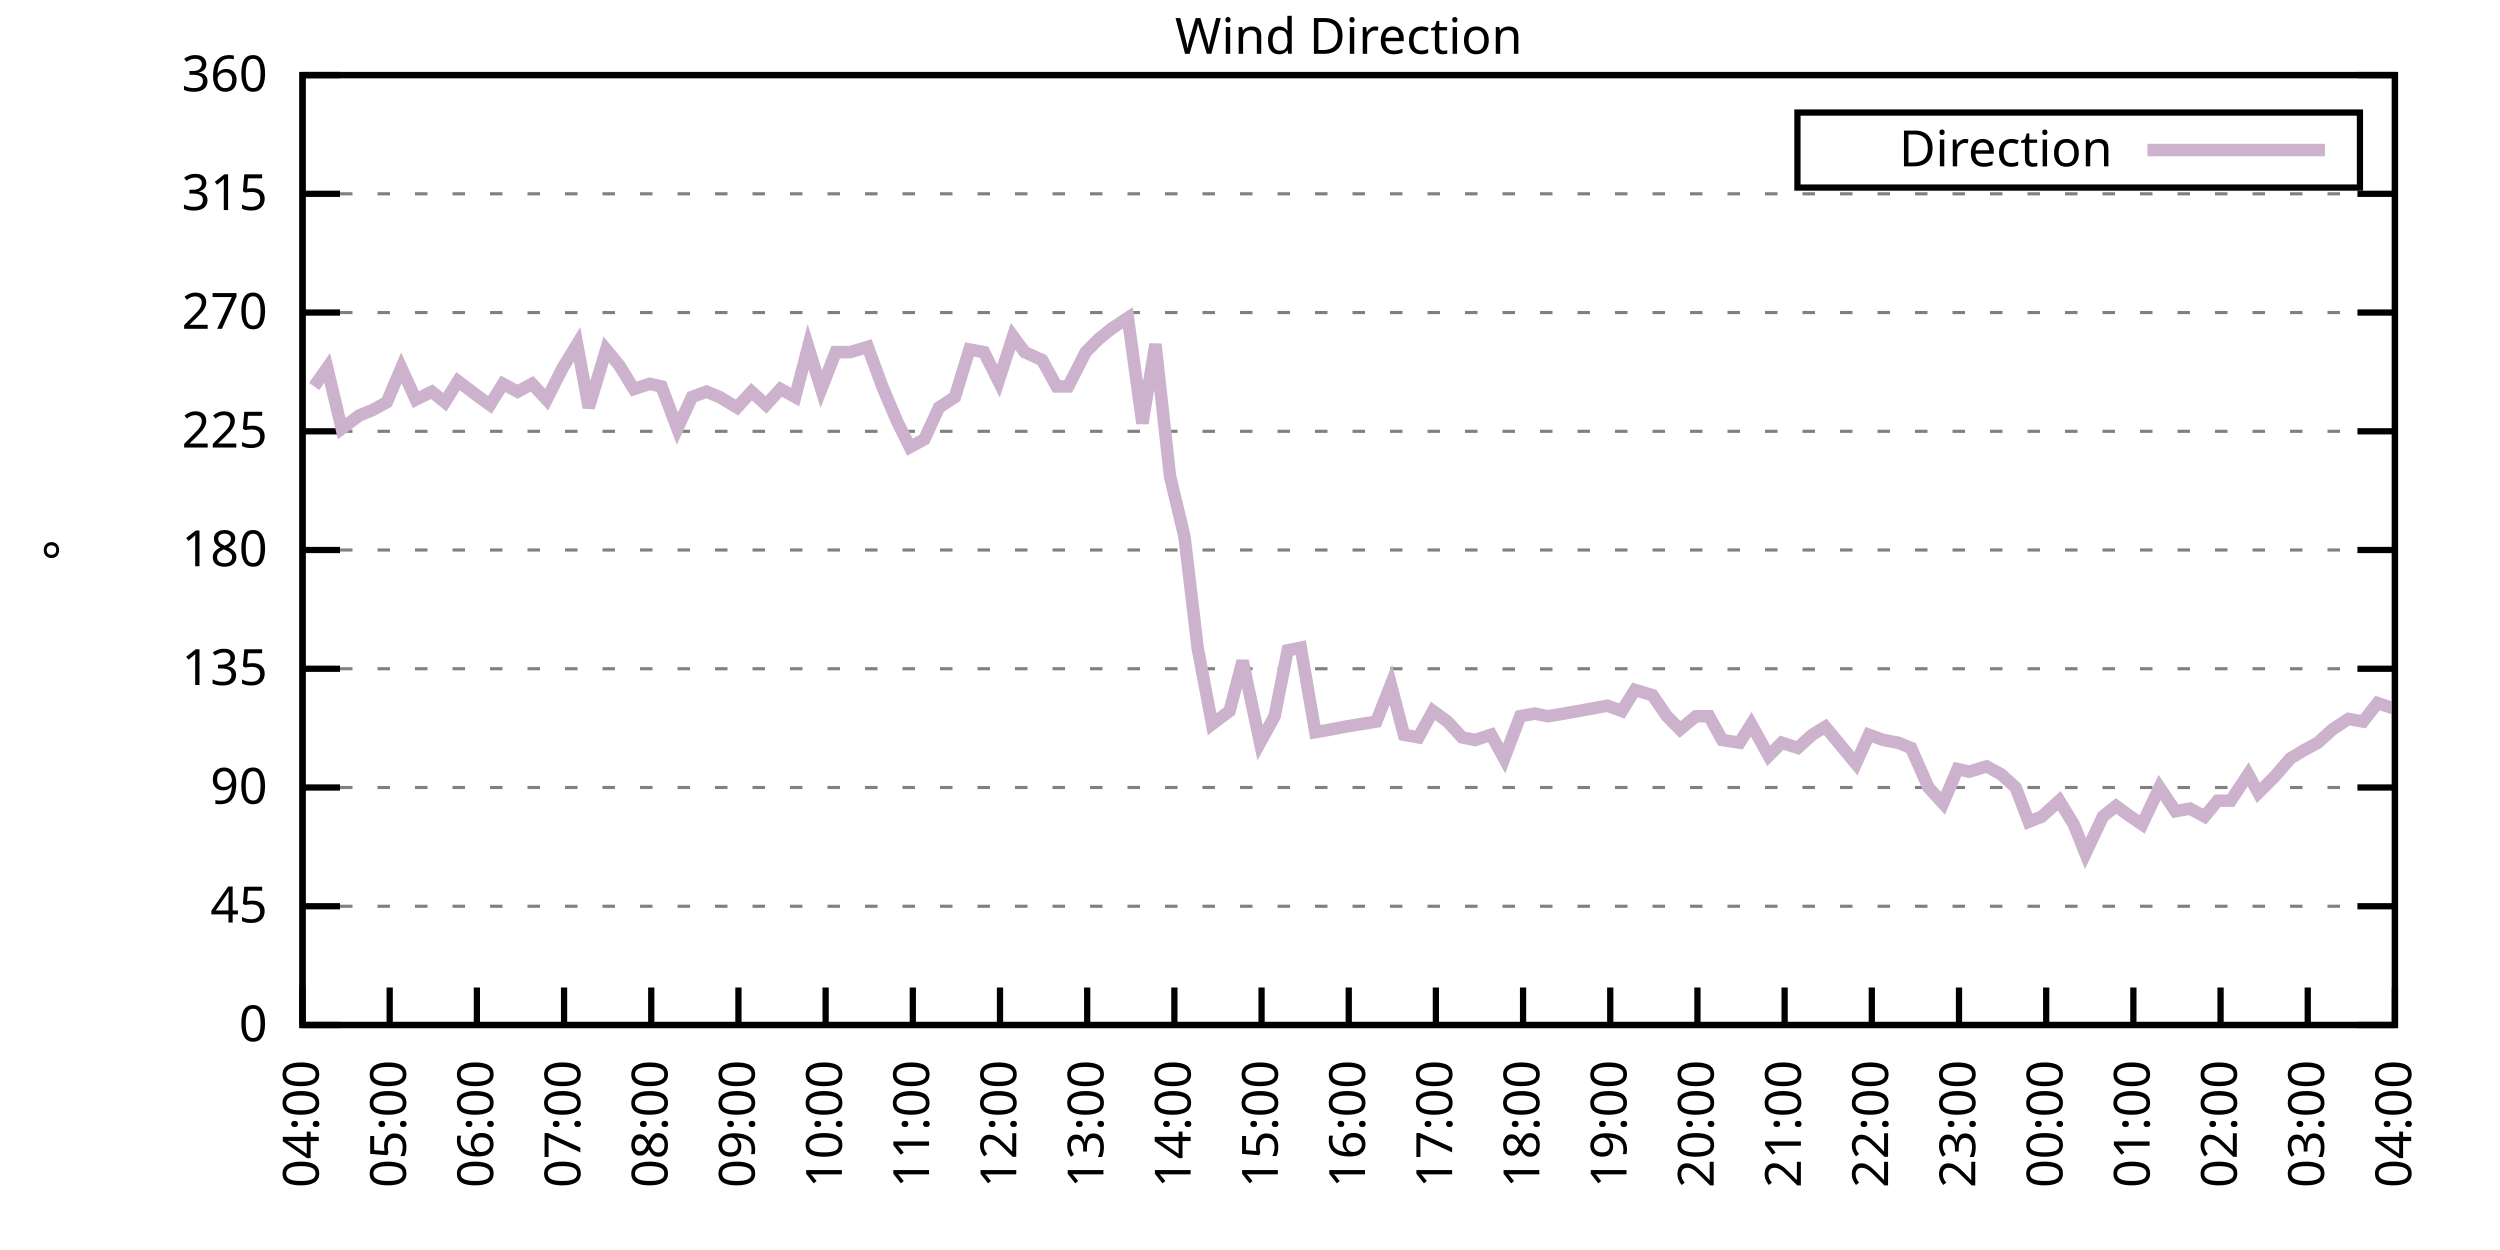
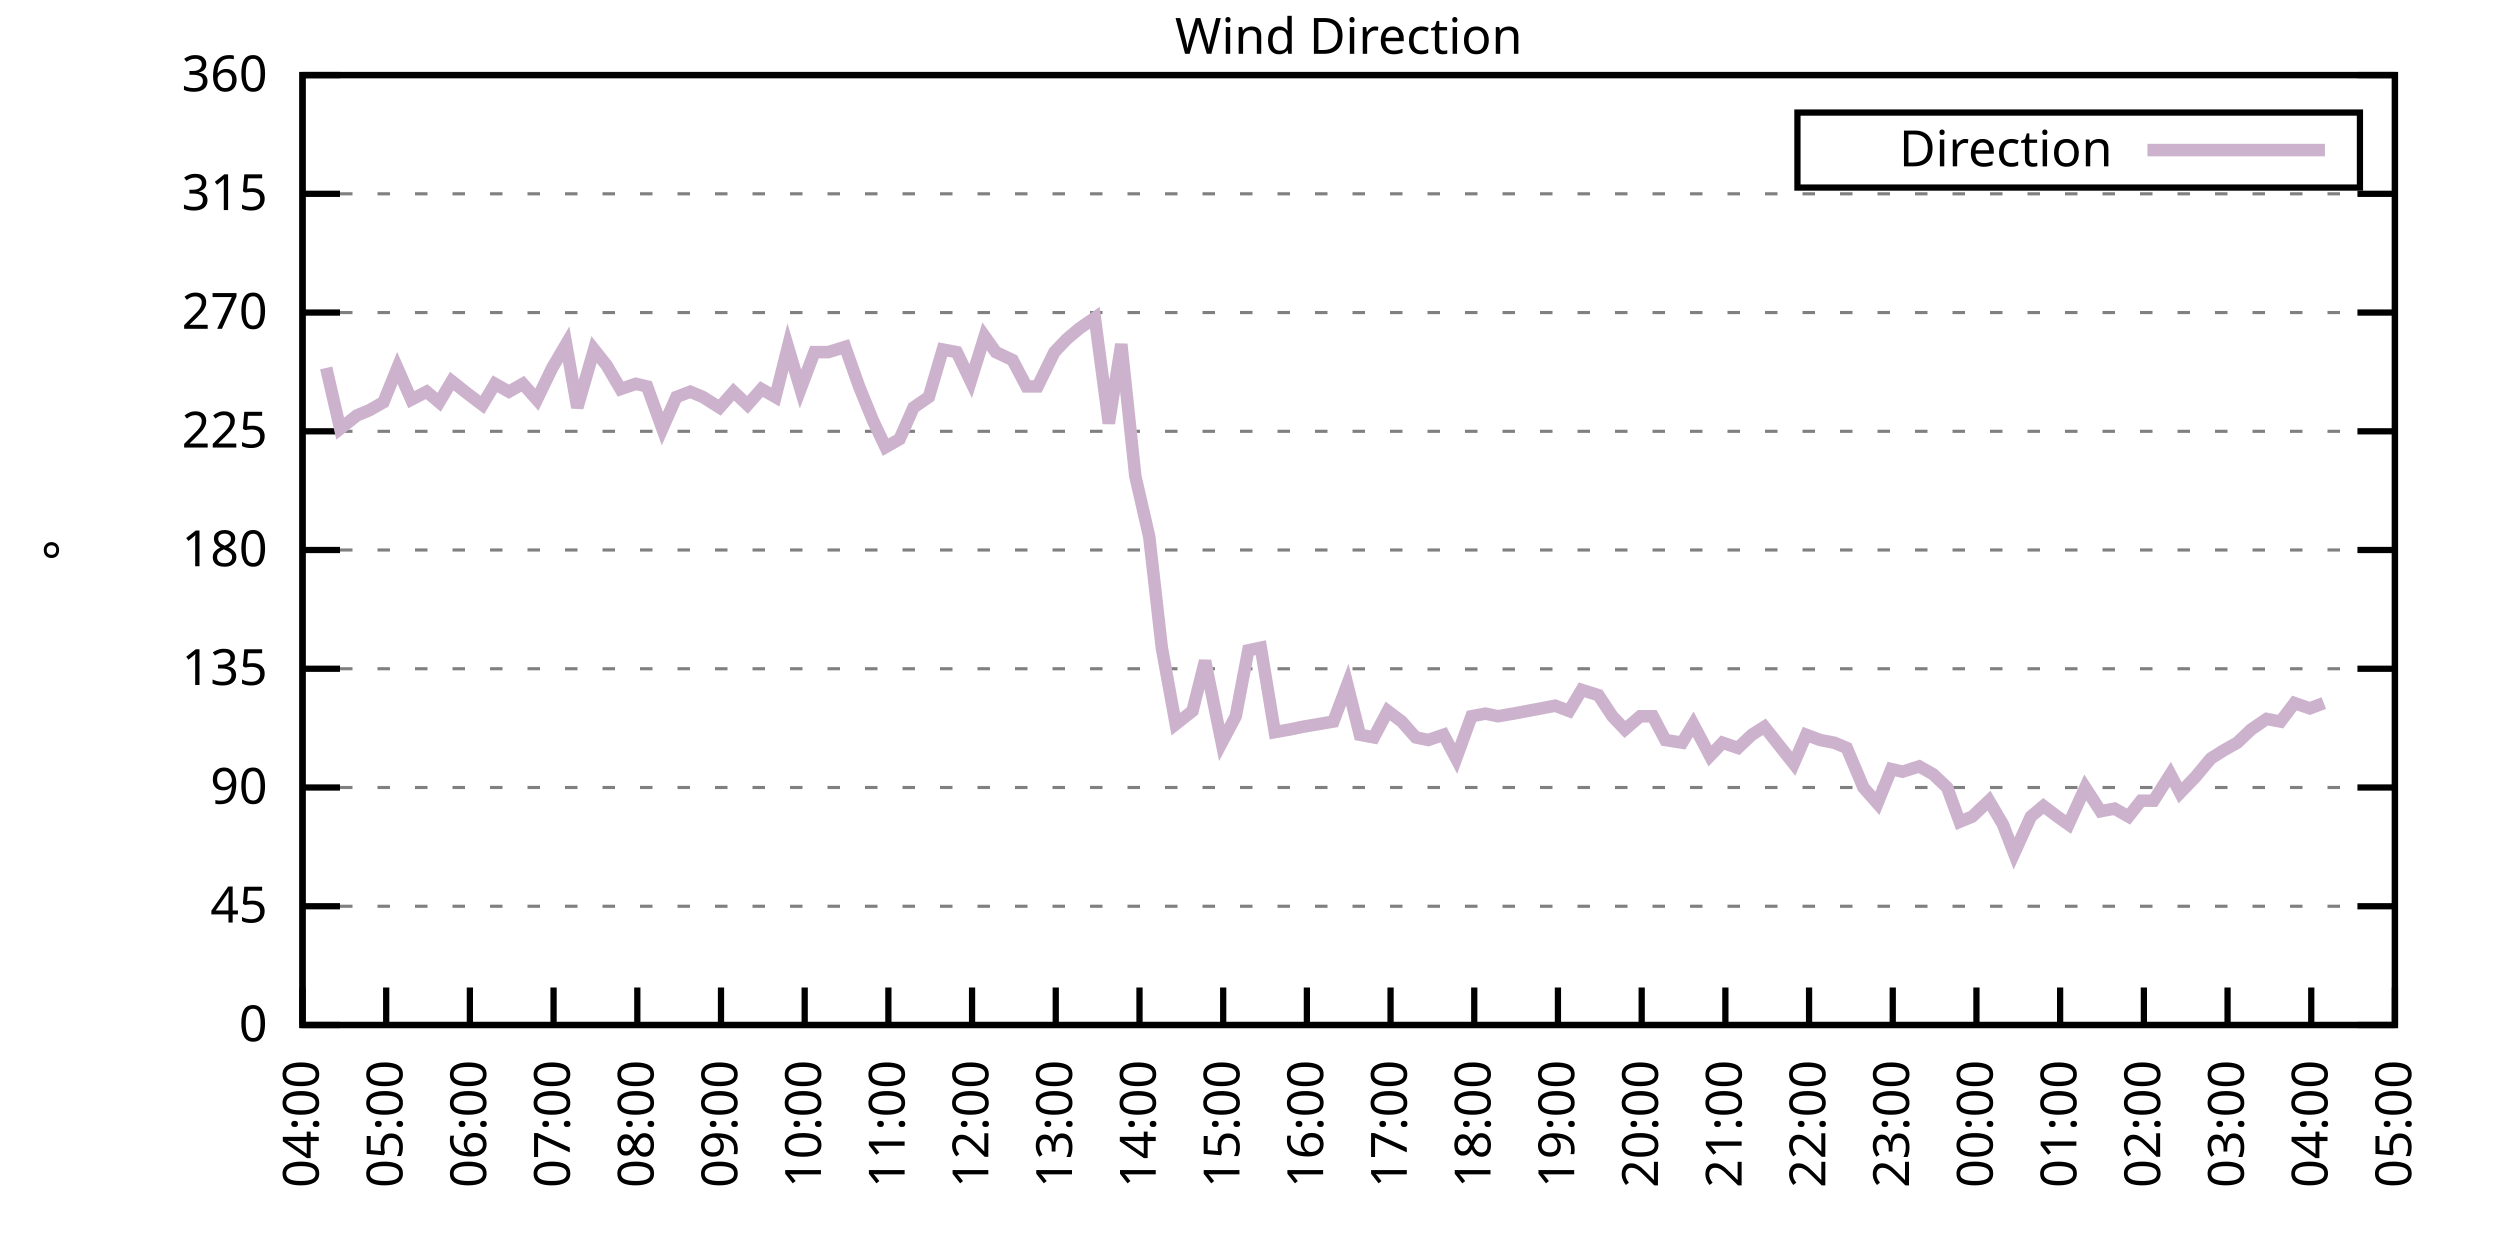
<svg xmlns="http://www.w3.org/2000/svg" xmlns:xlink="http://www.w3.org/1999/xlink" width="400" height="200" viewBox="0 0 400 200">
  <g id="gnuplot_canvas">
    <rect x="0" y="0" width="400" height="200" fill="none" />
    <defs>
      <circle id="gpDot" r="0.5" stroke-width="0.5" stroke="currentColor" />
      <path id="gpPt0" stroke-width="0.333" stroke="currentColor" d="M-1,0 h2 M0,-1 v2" />
      <path id="gpPt1" stroke-width="0.333" stroke="currentColor" d="M-1,-1 L1,1 M1,-1 L-1,1" />
      <path id="gpPt2" stroke-width="0.333" stroke="currentColor" d="M-1,0 L1,0 M0,-1 L0,1 M-1,-1 L1,1 M-1,1 L1,-1" />
      <rect id="gpPt3" stroke-width="0.333" stroke="currentColor" x="-1" y="-1" width="2" height="2" />
      <rect id="gpPt4" stroke-width="0.333" stroke="currentColor" fill="currentColor" x="-1" y="-1" width="2" height="2" />
      <circle id="gpPt5" stroke-width="0.333" stroke="currentColor" cx="0" cy="0" r="1" />
      <use xlink:href="#gpPt5" id="gpPt6" fill="currentColor" stroke="none" />
      <path id="gpPt7" stroke-width="0.333" stroke="currentColor" d="M0,-1.33 L-1.33,0.67 L1.33,0.67 z" />
      <use xlink:href="#gpPt7" id="gpPt8" fill="currentColor" stroke="none" />
      <use xlink:href="#gpPt7" id="gpPt9" stroke="currentColor" transform="rotate(180)" />
      <use xlink:href="#gpPt9" id="gpPt10" fill="currentColor" stroke="none" />
      <use xlink:href="#gpPt3" id="gpPt11" stroke="currentColor" transform="rotate(45)" />
      <use xlink:href="#gpPt11" id="gpPt12" fill="currentColor" stroke="none" />
      <path id="gpPt13" stroke-width="0.333" stroke="currentColor" d="M0,1.330 L1.265,0.411 L0.782,-1.067 L-0.782,-1.076 L-1.265,0.411 z" />
      <use xlink:href="#gpPt13" id="gpPt14" fill="currentColor" stroke="none" />
      <filter id="textbox" filterUnits="objectBoundingBox" x="0" y="0" height="1" width="1">
        <feFlood flood-color="white" flood-opacity="1" result="bgnd" />
        <feComposite in="SourceGraphic" in2="bgnd" operator="atop" />
      </filter>
      <filter id="greybox" filterUnits="objectBoundingBox" x="0" y="0" height="1" width="1">
        <feFlood flood-color="lightgrey" flood-opacity="1" result="grey" />
        <feComposite in="SourceGraphic" in2="grey" operator="atop" />
      </filter>
    </defs>
    <g fill="none" color="white" stroke="currentColor" stroke-width="1.00" stroke-linecap="butt" stroke-linejoin="miter">
</g>
    <g fill="none" color="black" stroke="currentColor" stroke-width="1.00" stroke-linecap="butt" stroke-linejoin="miter">
      <g stroke="none" shape-rendering="crispEdges">
        <polygon fill="rgb(255, 255, 255)" points="48.40,164.00 383.18,164.00 383.18,12.02 48.40,12.02 " />
      </g>
    </g>
    <g fill="none" color="black" stroke="currentColor" stroke-width="1.00" stroke-linecap="butt" stroke-linejoin="miter">
</g>
    <g fill="none" color="black" stroke="black" stroke-width="0.50" stroke-linecap="butt" stroke-linejoin="miter">
</g>
    <g fill="none" color="gray" stroke="currentColor" stroke-width="0.50" stroke-linecap="butt" stroke-linejoin="miter">
      <path stroke="gray" stroke-dasharray="2,4" class="gridline" d="M48.40,164.00 L383.19,164.00  " />
    </g>
    <g fill="none" color="gray" stroke="gray" stroke-width="1.00" stroke-linecap="butt" stroke-linejoin="miter">
</g>
    <g fill="none" color="black" stroke="currentColor" stroke-width="1.00" stroke-linecap="butt" stroke-linejoin="miter">
      <path stroke="black" d="M48.40,164.00 L54.40,164.00 M383.19,164.00 L377.19,164.00  " />
      <g transform="translate(42.80,166.60)" stroke="none" fill="black" font-family="Sans" font-size="8.00" text-anchor="end">
        <text>
          <tspan font-family="Sans"> 0</tspan>
        </text>
      </g>
    </g>
    <g fill="none" color="black" stroke="currentColor" stroke-width="1.00" stroke-linecap="butt" stroke-linejoin="miter">
</g>
    <g fill="none" color="black" stroke="black" stroke-width="0.50" stroke-linecap="butt" stroke-linejoin="miter">
</g>
    <g fill="none" color="gray" stroke="currentColor" stroke-width="0.50" stroke-linecap="butt" stroke-linejoin="miter">
      <path stroke="gray" stroke-dasharray="2,4" class="gridline" d="M48.40,145.00 L383.19,145.00  " />
    </g>
    <g fill="none" color="gray" stroke="gray" stroke-width="1.00" stroke-linecap="butt" stroke-linejoin="miter">
</g>
    <g fill="none" color="black" stroke="currentColor" stroke-width="1.00" stroke-linecap="butt" stroke-linejoin="miter">
      <path stroke="black" d="M48.40,145.00 L54.40,145.00 M383.19,145.00 L377.19,145.00  " />
      <g transform="translate(42.80,147.60)" stroke="none" fill="black" font-family="Sans" font-size="8.00" text-anchor="end">
        <text>
          <tspan font-family="Sans"> 45</tspan>
        </text>
      </g>
    </g>
    <g fill="none" color="black" stroke="currentColor" stroke-width="1.00" stroke-linecap="butt" stroke-linejoin="miter">
</g>
    <g fill="none" color="black" stroke="black" stroke-width="0.50" stroke-linecap="butt" stroke-linejoin="miter">
</g>
    <g fill="none" color="gray" stroke="currentColor" stroke-width="0.50" stroke-linecap="butt" stroke-linejoin="miter">
      <path stroke="gray" stroke-dasharray="2,4" class="gridline" d="M48.40,126.00 L383.19,126.00  " />
    </g>
    <g fill="none" color="gray" stroke="gray" stroke-width="1.00" stroke-linecap="butt" stroke-linejoin="miter">
</g>
    <g fill="none" color="black" stroke="currentColor" stroke-width="1.00" stroke-linecap="butt" stroke-linejoin="miter">
      <path stroke="black" d="M48.40,126.00 L54.40,126.00 M383.19,126.00 L377.19,126.00  " />
      <g transform="translate(42.80,128.60)" stroke="none" fill="black" font-family="Sans" font-size="8.00" text-anchor="end">
        <text>
          <tspan font-family="Sans"> 90</tspan>
        </text>
      </g>
    </g>
    <g fill="none" color="black" stroke="currentColor" stroke-width="1.00" stroke-linecap="butt" stroke-linejoin="miter">
</g>
    <g fill="none" color="black" stroke="black" stroke-width="0.50" stroke-linecap="butt" stroke-linejoin="miter">
</g>
    <g fill="none" color="gray" stroke="currentColor" stroke-width="0.50" stroke-linecap="butt" stroke-linejoin="miter">
      <path stroke="gray" stroke-dasharray="2,4" class="gridline" d="M48.40,107.00 L383.19,107.00  " />
    </g>
    <g fill="none" color="gray" stroke="gray" stroke-width="1.00" stroke-linecap="butt" stroke-linejoin="miter">
</g>
    <g fill="none" color="black" stroke="currentColor" stroke-width="1.00" stroke-linecap="butt" stroke-linejoin="miter">
      <path stroke="black" d="M48.40,107.00 L54.40,107.00 M383.19,107.00 L377.19,107.00  " />
      <g transform="translate(42.80,109.60)" stroke="none" fill="black" font-family="Sans" font-size="8.00" text-anchor="end">
        <text>
          <tspan font-family="Sans"> 135</tspan>
        </text>
      </g>
    </g>
    <g fill="none" color="black" stroke="currentColor" stroke-width="1.00" stroke-linecap="butt" stroke-linejoin="miter">
</g>
    <g fill="none" color="black" stroke="black" stroke-width="0.50" stroke-linecap="butt" stroke-linejoin="miter">
</g>
    <g fill="none" color="gray" stroke="currentColor" stroke-width="0.50" stroke-linecap="butt" stroke-linejoin="miter">
      <path stroke="gray" stroke-dasharray="2,4" class="gridline" d="M48.40,88.00 L383.19,88.00  " />
    </g>
    <g fill="none" color="gray" stroke="gray" stroke-width="1.00" stroke-linecap="butt" stroke-linejoin="miter">
</g>
    <g fill="none" color="black" stroke="currentColor" stroke-width="1.00" stroke-linecap="butt" stroke-linejoin="miter">
      <path stroke="black" d="M48.40,88.00 L54.40,88.00 M383.19,88.00 L377.19,88.00  " />
      <g transform="translate(42.80,90.60)" stroke="none" fill="black" font-family="Sans" font-size="8.00" text-anchor="end">
        <text>
          <tspan font-family="Sans"> 180</tspan>
        </text>
      </g>
    </g>
    <g fill="none" color="black" stroke="currentColor" stroke-width="1.00" stroke-linecap="butt" stroke-linejoin="miter">
</g>
    <g fill="none" color="black" stroke="black" stroke-width="0.50" stroke-linecap="butt" stroke-linejoin="miter">
</g>
    <g fill="none" color="gray" stroke="currentColor" stroke-width="0.50" stroke-linecap="butt" stroke-linejoin="miter">
      <path stroke="gray" stroke-dasharray="2,4" class="gridline" d="M48.40,69.01 L383.19,69.01  " />
    </g>
    <g fill="none" color="gray" stroke="gray" stroke-width="1.00" stroke-linecap="butt" stroke-linejoin="miter">
</g>
    <g fill="none" color="black" stroke="currentColor" stroke-width="1.00" stroke-linecap="butt" stroke-linejoin="miter">
      <path stroke="black" d="M48.40,69.01 L54.40,69.01 M383.19,69.01 L377.19,69.01  " />
      <g transform="translate(42.80,71.61)" stroke="none" fill="black" font-family="Sans" font-size="8.00" text-anchor="end">
        <text>
          <tspan font-family="Sans"> 225</tspan>
        </text>
      </g>
    </g>
    <g fill="none" color="black" stroke="currentColor" stroke-width="1.00" stroke-linecap="butt" stroke-linejoin="miter">
</g>
    <g fill="none" color="black" stroke="black" stroke-width="0.50" stroke-linecap="butt" stroke-linejoin="miter">
</g>
    <g fill="none" color="gray" stroke="currentColor" stroke-width="0.50" stroke-linecap="butt" stroke-linejoin="miter">
      <path stroke="gray" stroke-dasharray="2,4" class="gridline" d="M48.40,50.01 L383.19,50.01  " />
    </g>
    <g fill="none" color="gray" stroke="gray" stroke-width="1.00" stroke-linecap="butt" stroke-linejoin="miter">
</g>
    <g fill="none" color="black" stroke="currentColor" stroke-width="1.00" stroke-linecap="butt" stroke-linejoin="miter">
      <path stroke="black" d="M48.40,50.01 L54.40,50.01 M383.19,50.01 L377.19,50.01  " />
      <g transform="translate(42.80,52.61)" stroke="none" fill="black" font-family="Sans" font-size="8.00" text-anchor="end">
        <text>
          <tspan font-family="Sans"> 270</tspan>
        </text>
      </g>
    </g>
    <g fill="none" color="black" stroke="currentColor" stroke-width="1.00" stroke-linecap="butt" stroke-linejoin="miter">
</g>
    <g fill="none" color="black" stroke="black" stroke-width="0.50" stroke-linecap="butt" stroke-linejoin="miter">
</g>
    <g fill="none" color="gray" stroke="currentColor" stroke-width="0.50" stroke-linecap="butt" stroke-linejoin="miter">
      <path stroke="gray" stroke-dasharray="2,4" class="gridline" d="M48.40,31.01 L383.19,31.01  " />
    </g>
    <g fill="none" color="gray" stroke="gray" stroke-width="1.00" stroke-linecap="butt" stroke-linejoin="miter">
</g>
    <g fill="none" color="black" stroke="currentColor" stroke-width="1.00" stroke-linecap="butt" stroke-linejoin="miter">
      <path stroke="black" d="M48.40,31.01 L54.40,31.01 M383.19,31.01 L377.19,31.01  " />
      <g transform="translate(42.80,33.61)" stroke="none" fill="black" font-family="Sans" font-size="8.00" text-anchor="end">
        <text>
          <tspan font-family="Sans"> 315</tspan>
        </text>
      </g>
    </g>
    <g fill="none" color="black" stroke="currentColor" stroke-width="1.00" stroke-linecap="butt" stroke-linejoin="miter">
</g>
    <g fill="none" color="black" stroke="black" stroke-width="0.50" stroke-linecap="butt" stroke-linejoin="miter">
</g>
    <g fill="none" color="gray" stroke="currentColor" stroke-width="0.50" stroke-linecap="butt" stroke-linejoin="miter">
      <path stroke="gray" stroke-dasharray="2,4" class="gridline" d="M48.40,12.01 L383.19,12.01  " />
    </g>
    <g fill="none" color="gray" stroke="gray" stroke-width="1.00" stroke-linecap="butt" stroke-linejoin="miter">
</g>
    <g fill="none" color="black" stroke="currentColor" stroke-width="1.00" stroke-linecap="butt" stroke-linejoin="miter">
      <path stroke="black" d="M48.40,12.01 L54.40,12.01 M383.19,12.01 L377.19,12.01  " />
      <g transform="translate(42.80,14.61)" stroke="none" fill="black" font-family="Sans" font-size="8.00" text-anchor="end">
        <text>
          <tspan font-family="Sans"> 360</tspan>
        </text>
      </g>
    </g>
    <g fill="none" color="black" stroke="currentColor" stroke-width="1.00" stroke-linecap="butt" stroke-linejoin="miter">
      <path stroke="black" d="M48.40,164.00 L48.40,158.00  " />
      <g transform="translate(51.00,169.60) rotate(270.00)" stroke="none" fill="black" font-family="Sans" font-size="8.00" text-anchor="end">
        <text>
          <tspan font-family="Sans">04:00</tspan>
        </text>
      </g>
    </g>
    <g fill="none" color="black" stroke="currentColor" stroke-width="1.00" stroke-linecap="butt" stroke-linejoin="miter">
-       <path stroke="black" d="M62.35,164.00 L62.35,158.00  " />
-       <g transform="translate(64.95,169.60) rotate(270.00)" stroke="none" fill="black" font-family="Sans" font-size="8.00" text-anchor="end">
+       <path stroke="black" d="M61.79,164.00 L61.79,158.00  " />
+       <g transform="translate(64.39,169.60) rotate(270.00)" stroke="none" fill="black" font-family="Sans" font-size="8.00" text-anchor="end">
        <text>
          <tspan font-family="Sans">05:00</tspan>
        </text>
      </g>
    </g>
    <g fill="none" color="black" stroke="currentColor" stroke-width="1.00" stroke-linecap="butt" stroke-linejoin="miter">
-       <path stroke="black" d="M76.30,164.00 L76.30,158.00  " />
-       <g transform="translate(78.90,169.60) rotate(270.00)" stroke="none" fill="black" font-family="Sans" font-size="8.00" text-anchor="end">
+       <path stroke="black" d="M75.18,164.00 L75.18,158.00  " />
+       <g transform="translate(77.78,169.60) rotate(270.00)" stroke="none" fill="black" font-family="Sans" font-size="8.00" text-anchor="end">
        <text>
          <tspan font-family="Sans">06:00</tspan>
        </text>
      </g>
    </g>
    <g fill="none" color="black" stroke="currentColor" stroke-width="1.00" stroke-linecap="butt" stroke-linejoin="miter">
-       <path stroke="black" d="M90.25,164.00 L90.25,158.00  " />
-       <g transform="translate(92.85,169.60) rotate(270.00)" stroke="none" fill="black" font-family="Sans" font-size="8.00" text-anchor="end">
+       <path stroke="black" d="M88.57,164.00 L88.57,158.00  " />
+       <g transform="translate(91.17,169.60) rotate(270.00)" stroke="none" fill="black" font-family="Sans" font-size="8.00" text-anchor="end">
        <text>
          <tspan font-family="Sans">07:00</tspan>
        </text>
      </g>
    </g>
    <g fill="none" color="black" stroke="currentColor" stroke-width="1.00" stroke-linecap="butt" stroke-linejoin="miter">
-       <path stroke="black" d="M104.20,164.00 L104.20,158.00  " />
-       <g transform="translate(106.80,169.60) rotate(270.00)" stroke="none" fill="black" font-family="Sans" font-size="8.00" text-anchor="end">
+       <path stroke="black" d="M101.97,164.00 L101.97,158.00  " />
+       <g transform="translate(104.57,169.60) rotate(270.00)" stroke="none" fill="black" font-family="Sans" font-size="8.00" text-anchor="end">
        <text>
          <tspan font-family="Sans">08:00</tspan>
        </text>
      </g>
    </g>
    <g fill="none" color="black" stroke="currentColor" stroke-width="1.00" stroke-linecap="butt" stroke-linejoin="miter">
-       <path stroke="black" d="M118.15,164.00 L118.15,158.00  " />
-       <g transform="translate(120.75,169.60) rotate(270.00)" stroke="none" fill="black" font-family="Sans" font-size="8.00" text-anchor="end">
+       <path stroke="black" d="M115.36,164.00 L115.36,158.00  " />
+       <g transform="translate(117.96,169.60) rotate(270.00)" stroke="none" fill="black" font-family="Sans" font-size="8.00" text-anchor="end">
        <text>
          <tspan font-family="Sans">09:00</tspan>
        </text>
      </g>
    </g>
    <g fill="none" color="black" stroke="currentColor" stroke-width="1.00" stroke-linecap="butt" stroke-linejoin="miter">
-       <path stroke="black" d="M132.10,164.00 L132.10,158.00  " />
-       <g transform="translate(134.70,169.60) rotate(270.00)" stroke="none" fill="black" font-family="Sans" font-size="8.00" text-anchor="end">
+       <path stroke="black" d="M128.75,164.00 L128.75,158.00  " />
+       <g transform="translate(131.35,169.60) rotate(270.00)" stroke="none" fill="black" font-family="Sans" font-size="8.00" text-anchor="end">
        <text>
          <tspan font-family="Sans">10:00</tspan>
        </text>
      </g>
    </g>
    <g fill="none" color="black" stroke="currentColor" stroke-width="1.00" stroke-linecap="butt" stroke-linejoin="miter">
-       <path stroke="black" d="M146.05,164.00 L146.05,158.00  " />
-       <g transform="translate(148.65,169.60) rotate(270.00)" stroke="none" fill="black" font-family="Sans" font-size="8.00" text-anchor="end">
+       <path stroke="black" d="M142.14,164.00 L142.14,158.00  " />
+       <g transform="translate(144.74,169.60) rotate(270.00)" stroke="none" fill="black" font-family="Sans" font-size="8.00" text-anchor="end">
        <text>
          <tspan font-family="Sans">11:00</tspan>
        </text>
      </g>
    </g>
    <g fill="none" color="black" stroke="currentColor" stroke-width="1.00" stroke-linecap="butt" stroke-linejoin="miter">
-       <path stroke="black" d="M160.00,164.00 L160.00,158.00  " />
-       <g transform="translate(162.60,169.60) rotate(270.00)" stroke="none" fill="black" font-family="Sans" font-size="8.00" text-anchor="end">
+       <path stroke="black" d="M155.53,164.00 L155.53,158.00  " />
+       <g transform="translate(158.13,169.60) rotate(270.00)" stroke="none" fill="black" font-family="Sans" font-size="8.00" text-anchor="end">
        <text>
          <tspan font-family="Sans">12:00</tspan>
        </text>
      </g>
    </g>
    <g fill="none" color="black" stroke="currentColor" stroke-width="1.00" stroke-linecap="butt" stroke-linejoin="miter">
-       <path stroke="black" d="M173.95,164.00 L173.95,158.00  " />
-       <g transform="translate(176.55,169.60) rotate(270.00)" stroke="none" fill="black" font-family="Sans" font-size="8.00" text-anchor="end">
+       <path stroke="black" d="M168.92,164.00 L168.92,158.00  " />
+       <g transform="translate(171.52,169.60) rotate(270.00)" stroke="none" fill="black" font-family="Sans" font-size="8.00" text-anchor="end">
        <text>
          <tspan font-family="Sans">13:00</tspan>
        </text>
      </g>
    </g>
    <g fill="none" color="black" stroke="currentColor" stroke-width="1.00" stroke-linecap="butt" stroke-linejoin="miter">
-       <path stroke="black" d="M187.90,164.00 L187.90,158.00  " />
-       <g transform="translate(190.50,169.60) rotate(270.00)" stroke="none" fill="black" font-family="Sans" font-size="8.00" text-anchor="end">
+       <path stroke="black" d="M182.32,164.00 L182.32,158.00  " />
+       <g transform="translate(184.92,169.60) rotate(270.00)" stroke="none" fill="black" font-family="Sans" font-size="8.00" text-anchor="end">
        <text>
          <tspan font-family="Sans">14:00</tspan>
        </text>
      </g>
    </g>
    <g fill="none" color="black" stroke="currentColor" stroke-width="1.00" stroke-linecap="butt" stroke-linejoin="miter">
-       <path stroke="black" d="M201.85,164.00 L201.85,158.00  " />
-       <g transform="translate(204.45,169.60) rotate(270.00)" stroke="none" fill="black" font-family="Sans" font-size="8.00" text-anchor="end">
+       <path stroke="black" d="M195.71,164.00 L195.71,158.00  " />
+       <g transform="translate(198.31,169.60) rotate(270.00)" stroke="none" fill="black" font-family="Sans" font-size="8.00" text-anchor="end">
        <text>
          <tspan font-family="Sans">15:00</tspan>
        </text>
      </g>
    </g>
    <g fill="none" color="black" stroke="currentColor" stroke-width="1.00" stroke-linecap="butt" stroke-linejoin="miter">
-       <path stroke="black" d="M215.80,164.00 L215.80,158.00  " />
-       <g transform="translate(218.40,169.60) rotate(270.00)" stroke="none" fill="black" font-family="Sans" font-size="8.00" text-anchor="end">
+       <path stroke="black" d="M209.10,164.00 L209.10,158.00  " />
+       <g transform="translate(211.70,169.60) rotate(270.00)" stroke="none" fill="black" font-family="Sans" font-size="8.00" text-anchor="end">
        <text>
          <tspan font-family="Sans">16:00</tspan>
        </text>
      </g>
    </g>
    <g fill="none" color="black" stroke="currentColor" stroke-width="1.00" stroke-linecap="butt" stroke-linejoin="miter">
-       <path stroke="black" d="M229.74,164.00 L229.74,158.00  " />
-       <g transform="translate(232.34,169.60) rotate(270.00)" stroke="none" fill="black" font-family="Sans" font-size="8.00" text-anchor="end">
+       <path stroke="black" d="M222.49,164.00 L222.49,158.00  " />
+       <g transform="translate(225.09,169.60) rotate(270.00)" stroke="none" fill="black" font-family="Sans" font-size="8.00" text-anchor="end">
        <text>
          <tspan font-family="Sans">17:00</tspan>
        </text>
      </g>
    </g>
    <g fill="none" color="black" stroke="currentColor" stroke-width="1.00" stroke-linecap="butt" stroke-linejoin="miter">
-       <path stroke="black" d="M243.69,164.00 L243.69,158.00  " />
-       <g transform="translate(246.29,169.60) rotate(270.00)" stroke="none" fill="black" font-family="Sans" font-size="8.00" text-anchor="end">
+       <path stroke="black" d="M235.88,164.00 L235.88,158.00  " />
+       <g transform="translate(238.48,169.60) rotate(270.00)" stroke="none" fill="black" font-family="Sans" font-size="8.00" text-anchor="end">
        <text>
          <tspan font-family="Sans">18:00</tspan>
        </text>
      </g>
    </g>
    <g fill="none" color="black" stroke="currentColor" stroke-width="1.00" stroke-linecap="butt" stroke-linejoin="miter">
-       <path stroke="black" d="M257.64,164.00 L257.64,158.00  " />
-       <g transform="translate(260.24,169.60) rotate(270.00)" stroke="none" fill="black" font-family="Sans" font-size="8.00" text-anchor="end">
+       <path stroke="black" d="M249.27,164.00 L249.27,158.00  " />
+       <g transform="translate(251.87,169.60) rotate(270.00)" stroke="none" fill="black" font-family="Sans" font-size="8.00" text-anchor="end">
        <text>
          <tspan font-family="Sans">19:00</tspan>
        </text>
      </g>
    </g>
    <g fill="none" color="black" stroke="currentColor" stroke-width="1.00" stroke-linecap="butt" stroke-linejoin="miter">
-       <path stroke="black" d="M271.59,164.00 L271.59,158.00  " />
-       <g transform="translate(274.19,169.60) rotate(270.00)" stroke="none" fill="black" font-family="Sans" font-size="8.00" text-anchor="end">
+       <path stroke="black" d="M262.67,164.00 L262.67,158.00  " />
+       <g transform="translate(265.27,169.60) rotate(270.00)" stroke="none" fill="black" font-family="Sans" font-size="8.00" text-anchor="end">
        <text>
          <tspan font-family="Sans">20:00</tspan>
        </text>
      </g>
    </g>
    <g fill="none" color="black" stroke="currentColor" stroke-width="1.00" stroke-linecap="butt" stroke-linejoin="miter">
-       <path stroke="black" d="M285.54,164.00 L285.54,158.00  " />
-       <g transform="translate(288.14,169.60) rotate(270.00)" stroke="none" fill="black" font-family="Sans" font-size="8.00" text-anchor="end">
+       <path stroke="black" d="M276.06,164.00 L276.06,158.00  " />
+       <g transform="translate(278.66,169.60) rotate(270.00)" stroke="none" fill="black" font-family="Sans" font-size="8.00" text-anchor="end">
        <text>
          <tspan font-family="Sans">21:00</tspan>
        </text>
      </g>
    </g>
    <g fill="none" color="black" stroke="currentColor" stroke-width="1.00" stroke-linecap="butt" stroke-linejoin="miter">
-       <path stroke="black" d="M299.49,164.00 L299.49,158.00  " />
-       <g transform="translate(302.09,169.60) rotate(270.00)" stroke="none" fill="black" font-family="Sans" font-size="8.00" text-anchor="end">
+       <path stroke="black" d="M289.45,164.00 L289.45,158.00  " />
+       <g transform="translate(292.05,169.60) rotate(270.00)" stroke="none" fill="black" font-family="Sans" font-size="8.00" text-anchor="end">
        <text>
          <tspan font-family="Sans">22:00</tspan>
        </text>
      </g>
    </g>
    <g fill="none" color="black" stroke="currentColor" stroke-width="1.00" stroke-linecap="butt" stroke-linejoin="miter">
-       <path stroke="black" d="M313.44,164.00 L313.44,158.00  " />
-       <g transform="translate(316.04,169.60) rotate(270.00)" stroke="none" fill="black" font-family="Sans" font-size="8.00" text-anchor="end">
+       <path stroke="black" d="M302.84,164.00 L302.84,158.00  " />
+       <g transform="translate(305.44,169.60) rotate(270.00)" stroke="none" fill="black" font-family="Sans" font-size="8.00" text-anchor="end">
        <text>
          <tspan font-family="Sans">23:00</tspan>
        </text>
      </g>
    </g>
    <g fill="none" color="black" stroke="currentColor" stroke-width="1.00" stroke-linecap="butt" stroke-linejoin="miter">
-       <path stroke="black" d="M327.39,164.00 L327.39,158.00  " />
-       <g transform="translate(329.99,169.60) rotate(270.00)" stroke="none" fill="black" font-family="Sans" font-size="8.00" text-anchor="end">
+       <path stroke="black" d="M316.23,164.00 L316.23,158.00  " />
+       <g transform="translate(318.83,169.60) rotate(270.00)" stroke="none" fill="black" font-family="Sans" font-size="8.00" text-anchor="end">
        <text>
          <tspan font-family="Sans">00:00</tspan>
        </text>
      </g>
    </g>
    <g fill="none" color="black" stroke="currentColor" stroke-width="1.00" stroke-linecap="butt" stroke-linejoin="miter">
-       <path stroke="black" d="M341.34,164.00 L341.34,158.00  " />
-       <g transform="translate(343.94,169.60) rotate(270.00)" stroke="none" fill="black" font-family="Sans" font-size="8.00" text-anchor="end">
+       <path stroke="black" d="M329.62,164.00 L329.62,158.00  " />
+       <g transform="translate(332.22,169.60) rotate(270.00)" stroke="none" fill="black" font-family="Sans" font-size="8.00" text-anchor="end">
        <text>
          <tspan font-family="Sans">01:00</tspan>
        </text>
      </g>
    </g>
    <g fill="none" color="black" stroke="currentColor" stroke-width="1.00" stroke-linecap="butt" stroke-linejoin="miter">
-       <path stroke="black" d="M355.29,164.00 L355.29,158.00  " />
-       <g transform="translate(357.89,169.60) rotate(270.00)" stroke="none" fill="black" font-family="Sans" font-size="8.00" text-anchor="end">
+       <path stroke="black" d="M343.02,164.00 L343.02,158.00  " />
+       <g transform="translate(345.62,169.60) rotate(270.00)" stroke="none" fill="black" font-family="Sans" font-size="8.00" text-anchor="end">
        <text>
          <tspan font-family="Sans">02:00</tspan>
        </text>
      </g>
    </g>
    <g fill="none" color="black" stroke="currentColor" stroke-width="1.00" stroke-linecap="butt" stroke-linejoin="miter">
-       <path stroke="black" d="M369.24,164.00 L369.24,158.00  " />
-       <g transform="translate(371.84,169.60) rotate(270.00)" stroke="none" fill="black" font-family="Sans" font-size="8.00" text-anchor="end">
+       <path stroke="black" d="M356.41,164.00 L356.41,158.00  " />
+       <g transform="translate(359.01,169.60) rotate(270.00)" stroke="none" fill="black" font-family="Sans" font-size="8.00" text-anchor="end">
        <text>
          <tspan font-family="Sans">03:00</tspan>
+         </text>
+       </g>
+     </g>
+     <g fill="none" color="black" stroke="currentColor" stroke-width="1.00" stroke-linecap="butt" stroke-linejoin="miter">
+       <path stroke="black" d="M369.80,164.00 L369.80,158.00  " />
+       <g transform="translate(372.40,169.60) rotate(270.00)" stroke="none" fill="black" font-family="Sans" font-size="8.00" text-anchor="end">
+         <text>
+           <tspan font-family="Sans">04:00</tspan>
        </text>
      </g>
    </g>
    <g fill="none" color="black" stroke="currentColor" stroke-width="1.00" stroke-linecap="butt" stroke-linejoin="miter">
      <path stroke="black" d="M383.19,164.00 L383.19,158.00  " />
      <g transform="translate(385.79,169.60) rotate(270.00)" stroke="none" fill="black" font-family="Sans" font-size="8.00" text-anchor="end">
        <text>
-           <tspan font-family="Sans">04:00</tspan>
+           <tspan font-family="Sans">05:00</tspan>
        </text>
      </g>
    </g>
    <g fill="none" color="black" stroke="currentColor" stroke-width="1.00" stroke-linecap="butt" stroke-linejoin="miter">
</g>
    <g fill="none" color="black" stroke="currentColor" stroke-width="1.00" stroke-linecap="butt" stroke-linejoin="miter">
      <path stroke="black" d="M48.40,12.01 L48.40,164.00 L383.19,164.00 L383.19,12.01 L48.40,12.01 Z  " />
    </g>
    <g fill="none" color="black" stroke="currentColor" stroke-width="1.00" stroke-linecap="butt" stroke-linejoin="miter">
</g>
    <g fill="none" color="black" stroke="currentColor" stroke-width="1.00" stroke-linecap="butt" stroke-linejoin="miter">
      <path stroke="black" d="M287.59,30.01 L287.59,18.01 L377.59,18.01 L377.59,30.01 L287.59,30.01 Z  " />
    </g>
    <g id="Wind_direction_plot_1">
      <g fill="none" color="white" stroke="black" stroke-width="2.00" stroke-linecap="butt" stroke-linejoin="miter">
</g>
      <g fill="none" color="black" stroke="currentColor" stroke-width="2.00" stroke-linecap="butt" stroke-linejoin="miter">
        <g transform="translate(337.99,26.61)" stroke="none" fill="black" font-family="Sans" font-size="8.00" text-anchor="end">
          <text>
            <tspan font-family="Sans">Direction</tspan>
          </text>
        </g>
      </g>
      <g fill="none" color="black" stroke="currentColor" stroke-width="2.00" stroke-linecap="butt" stroke-linejoin="miter">
-         <path stroke="rgb(204, 178, 204)" d="M343.59,24.01 L371.99,24.01 M50.26,61.83 L52.35,58.87 L54.68,68.58 L57.47,66.47 L59.56,65.63 L61.88,64.36   L64.21,58.87 L66.53,63.94 L69.09,62.67 L71.18,64.36 L73.28,60.98 L76.07,63.10 L78.39,64.78 L80.48,61.41   L82.81,62.67 L85.13,61.41 L87.46,63.94 L90.02,58.87 L92.34,55.07 L94.20,65.21 L96.99,55.92 L99.08,58.45   L101.41,62.25 L103.97,61.41 L105.83,61.83 L108.38,68.58 L110.71,63.52 L113.03,62.67 L115.13,63.52 L117.92,65.21   L120.24,62.67 L122.57,64.78 L124.89,62.25 L127.22,63.52 L129.31,55.50 L131.40,62.25 L133.72,56.34 L136.05,56.34   L138.84,55.50 L141.16,61.83 L143.49,67.32 L145.58,71.54 L147.91,70.27 L150.23,65.21 L152.79,63.52 L155.11,55.92   L157.44,56.34 L159.76,60.98 L162.09,53.81 L163.95,56.34 L166.74,57.61 L169.06,61.83 L170.92,61.83 L173.71,56.34   L175.81,54.23 L177.90,52.54 L180.46,50.85 L182.78,67.74 L184.87,55.07 L187.20,76.18 L189.52,85.89 L191.62,103.63   L193.94,115.87 L196.73,113.76 L198.82,105.74 L201.61,118.83 L203.94,114.60 L206.03,104.05 L208.12,103.63 L210.45,117.14   L213.01,116.71 L215.10,116.29 L217.65,115.87 L220.21,115.45 L222.54,109.54 L224.63,117.56 L226.95,117.98 L229.28,113.76   L231.60,115.45 L233.93,117.98 L236.02,118.40 L238.58,117.56 L240.67,121.36 L243.23,114.60 L245.55,114.18 L247.65,114.60   L250.20,114.18 L252.53,113.76 L254.85,113.34 L257.18,112.91 L259.50,113.76 L261.60,110.38 L264.39,111.23 L266.71,114.60   L268.80,116.71 L271.36,114.60 L273.45,114.60 L275.55,118.40 L278.34,118.83 L280.20,115.87 L282.99,120.94 L285.08,118.83   L287.64,119.67 L289.96,117.56 L292.05,116.29 L296.94,122.20 L299.03,117.56 L301.35,118.40 L303.68,118.83 L305.77,119.67   L308.56,126.00 L310.88,128.54 L313.21,123.05 L315.07,123.47 L317.86,122.62 L320.18,123.89 L322.51,126.00 L324.60,131.49   L326.69,130.65 L329.48,128.11 L331.81,131.91 L333.67,136.56 L336.46,130.65 L338.55,128.96 L340.88,130.65 L342.74,131.91   L345.53,126.00 L348.08,129.80 L350.41,129.38 L352.73,130.65 L354.83,128.11 L356.92,128.11 L359.71,123.89 L361.34,126.85   L363.89,124.31 L366.45,121.36 L368.54,120.09 L370.87,118.83 L373.19,116.71 L375.75,115.03 L378.08,115.45 L380.40,112.49   L382.96,113.34  " />
+         <path stroke="rgb(204, 178, 204)" d="M343.59,24.01 L371.99,24.01 M52.19,58.87 L54.43,68.58 L57.10,66.47 L59.11,65.63 L61.35,64.36 L63.58,58.87   L65.81,63.94 L68.26,62.67 L70.27,64.36 L72.28,60.98 L74.96,63.10 L77.19,64.78 L79.20,61.41 L81.43,62.67   L83.66,61.41 L85.90,63.94 L88.35,58.87 L90.58,55.07 L92.37,65.21 L95.05,55.92 L97.06,58.45 L99.29,62.25   L101.74,61.41 L103.53,61.83 L105.98,68.58 L108.22,63.52 L110.45,62.67 L112.46,63.52 L115.13,65.21 L117.37,62.67   L119.60,64.78 L121.83,62.25 L124.06,63.52 L126.07,55.50 L128.08,62.25 L130.31,56.34 L132.54,56.34 L135.22,55.50   L137.45,61.83 L139.69,67.32 L141.69,71.54 L143.93,70.27 L146.16,65.21 L148.61,63.52 L150.85,55.92 L153.08,56.34   L155.31,60.98 L157.54,53.81 L159.33,56.34 L162.01,57.61 L164.24,61.83 L166.02,61.83 L168.70,56.34 L170.71,54.23   L172.72,52.54 L175.17,50.85 L177.41,67.74 L179.41,55.07 L181.65,76.18 L183.88,85.89 L185.89,103.63 L188.12,115.87   L190.80,113.76 L192.81,105.74 L195.48,118.83 L197.72,114.60 L199.73,104.05 L201.73,103.63 L203.97,117.14 L206.42,116.71   L208.43,116.29 L210.88,115.87 L213.34,115.45 L215.57,109.54 L217.58,117.56 L219.81,117.98 L222.04,113.76 L224.28,115.45   L226.51,117.98 L228.52,118.40 L230.97,117.56 L232.98,121.36 L235.44,114.60 L237.67,114.18 L239.68,114.60 L242.13,114.18   L244.36,113.76 L246.60,113.34 L248.83,112.91 L251.06,113.76 L253.07,110.38 L255.75,111.23 L257.98,114.60 L259.99,116.71   L262.44,114.60 L264.45,114.60 L266.46,118.40 L269.14,118.83 L270.92,115.87 L273.60,120.94 L275.61,118.83 L278.07,119.67   L280.30,117.56 L282.31,116.29 L286.99,122.20 L289.00,117.56 L291.23,118.40 L293.47,118.83 L295.48,119.67 L298.15,126.00   L300.39,128.54 L302.62,123.05 L304.40,123.47 L307.08,122.62 L309.31,123.89 L311.54,126.00 L313.55,131.49 L315.56,130.65   L318.24,128.11 L320.47,131.91 L322.26,136.56 L324.94,130.65 L326.95,128.96 L329.18,130.65 L330.96,131.91 L333.64,126.00   L336.10,129.80 L338.33,129.38 L340.56,130.65 L342.57,128.11 L344.58,128.11 L347.26,123.89 L348.82,126.85 L351.27,124.31   L353.73,121.36 L355.74,120.09 L357.97,118.83 L360.20,116.71 L362.66,115.03 L364.89,115.45 L367.12,112.49 L369.58,113.34   L371.81,112.49  " />
      </g>
    </g>
    <g fill="none" color="black" stroke="currentColor" stroke-width="2.00" stroke-linecap="butt" stroke-linejoin="miter">
</g>
    <g fill="none" color="black" stroke="black" stroke-width="1.00" stroke-linecap="butt" stroke-linejoin="miter">
</g>
    <g fill="none" color="black" stroke="currentColor" stroke-width="1.00" stroke-linecap="butt" stroke-linejoin="miter">
      <path stroke="black" d="M48.40,12.01 L48.40,164.00 L383.19,164.00 L383.19,12.01 L48.40,12.01 Z  " />
      <g transform="translate(12.80,88.01) rotate(270.00)" stroke="none" fill="black" font-family="Sans" font-size="8.00" text-anchor="middle">
        <text>
          <tspan font-family="Sans">°</tspan>
        </text>
      </g>
    </g>
    <g fill="none" color="black" stroke="currentColor" stroke-width="1.00" stroke-linecap="butt" stroke-linejoin="miter">
</g>
    <g fill="none" color="black" stroke="currentColor" stroke-width="1.00" stroke-linecap="butt" stroke-linejoin="miter">
      <g transform="translate(215.79,8.61)" stroke="none" fill="black" font-family="Sans" font-size="8.00" text-anchor="middle">
        <text>
          <tspan font-family="Sans">Wind Direction</tspan>
        </text>
      </g>
    </g>
    <g fill="none" color="black" stroke="currentColor" stroke-width="1.00" stroke-linecap="butt" stroke-linejoin="miter">
</g>
  </g>
</svg>
